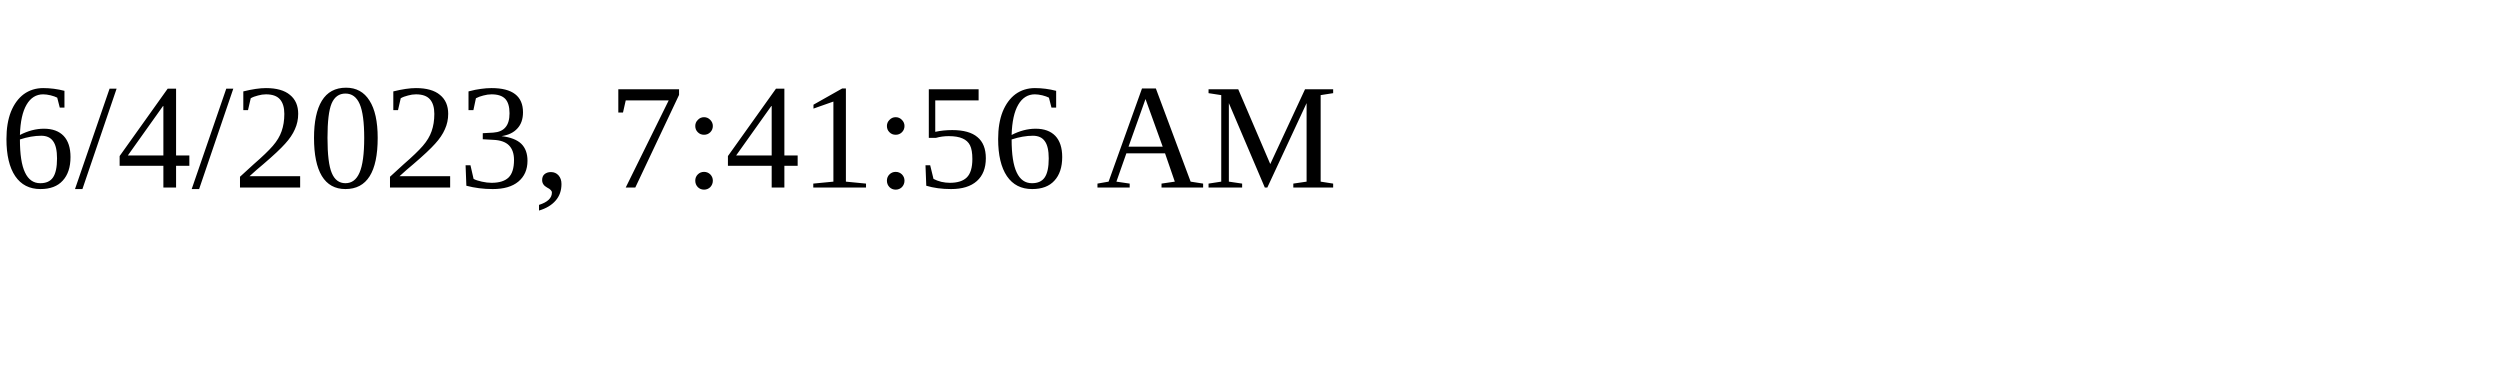
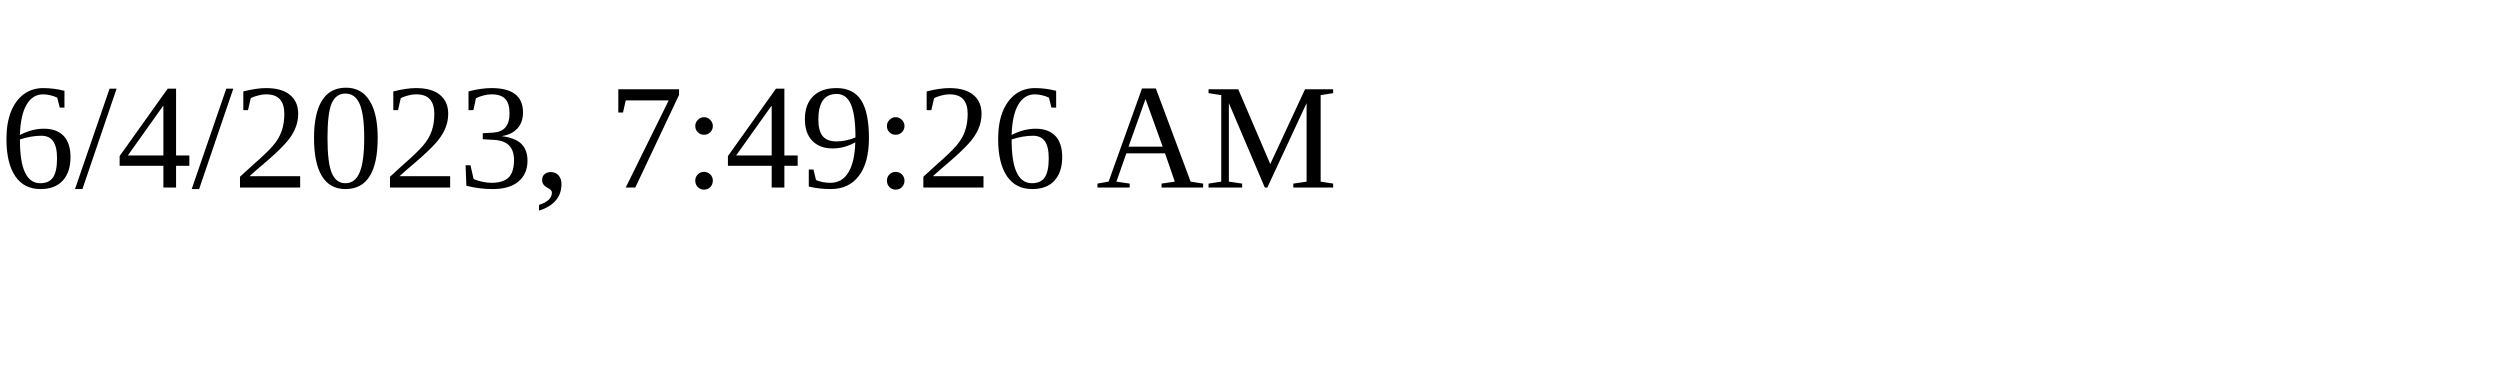
<svg xmlns="http://www.w3.org/2000/svg" height="30" width="200">
-   <text x="0" y="15">6/4/2023, 7:41:56 AM</text>
+   <text x="0" y="15">6/4/2023, 7:49:26 AM</text>
</svg>
